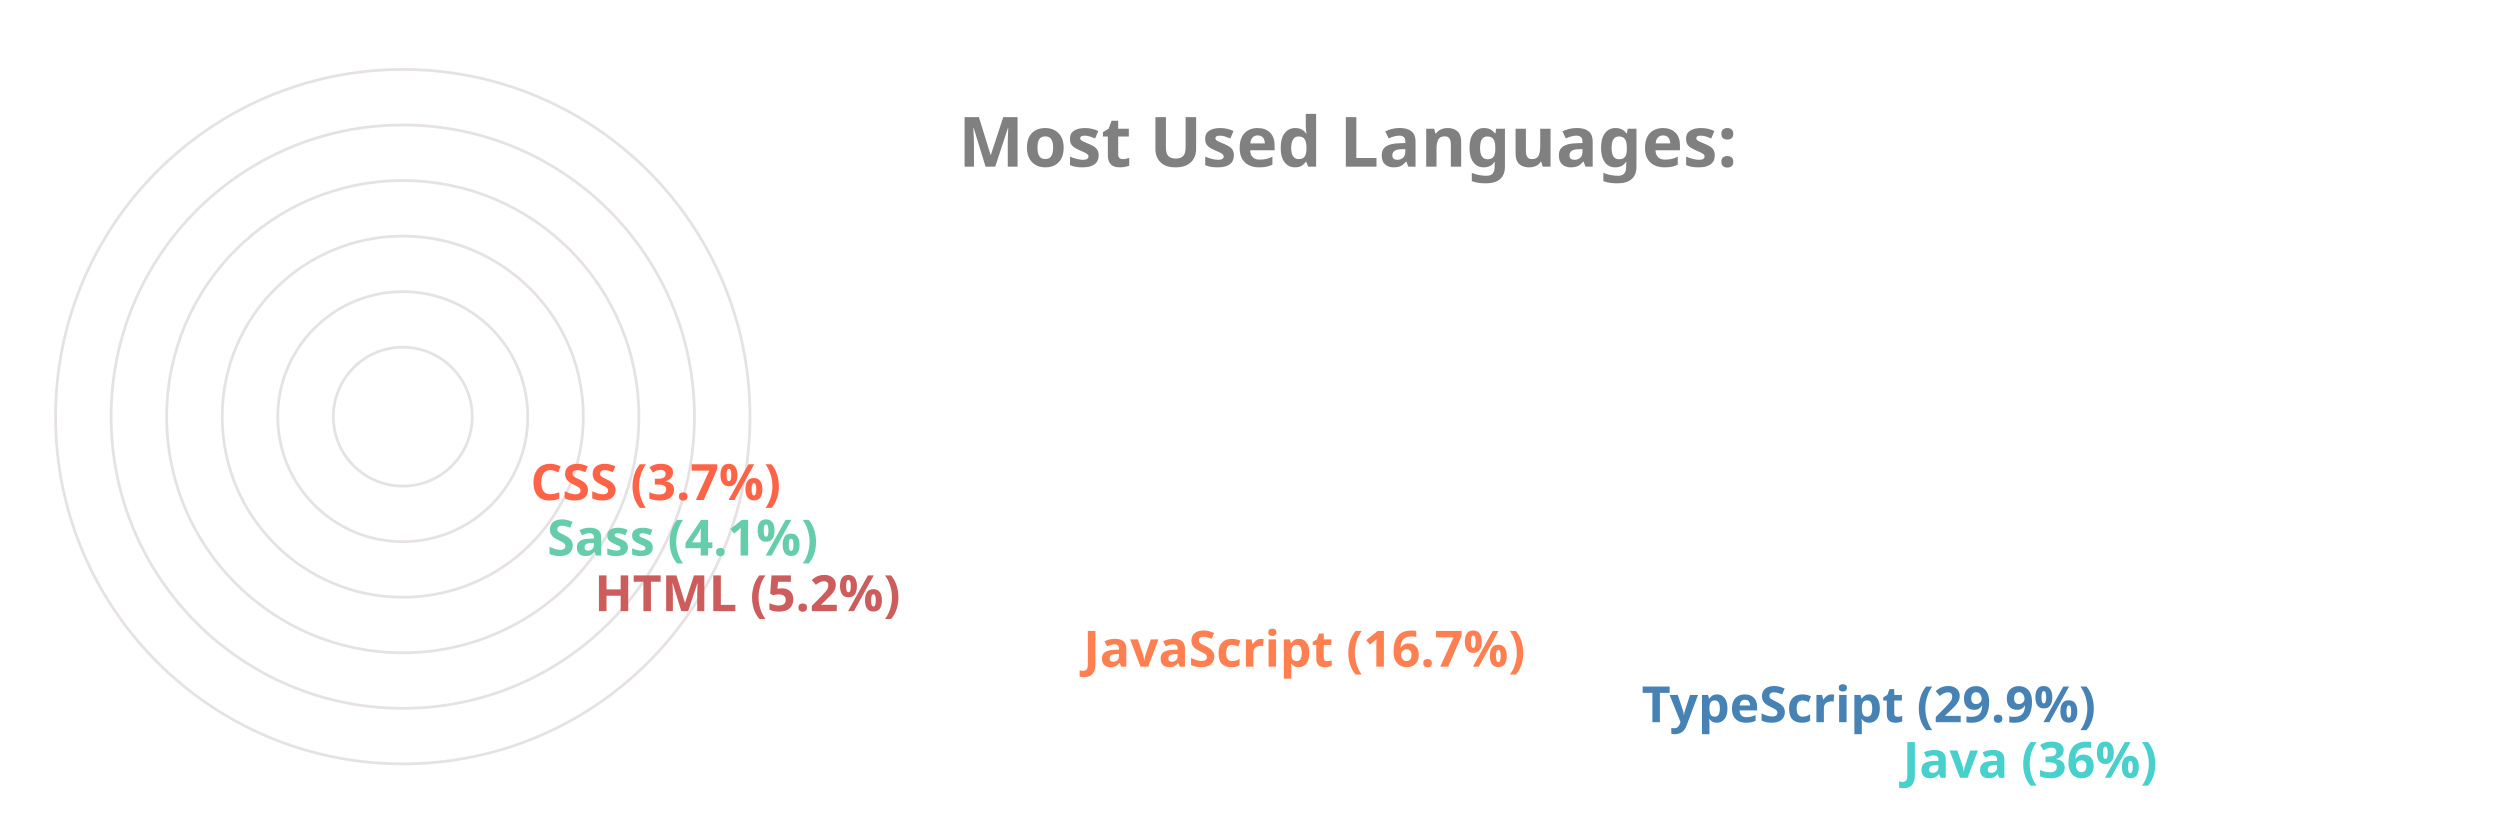
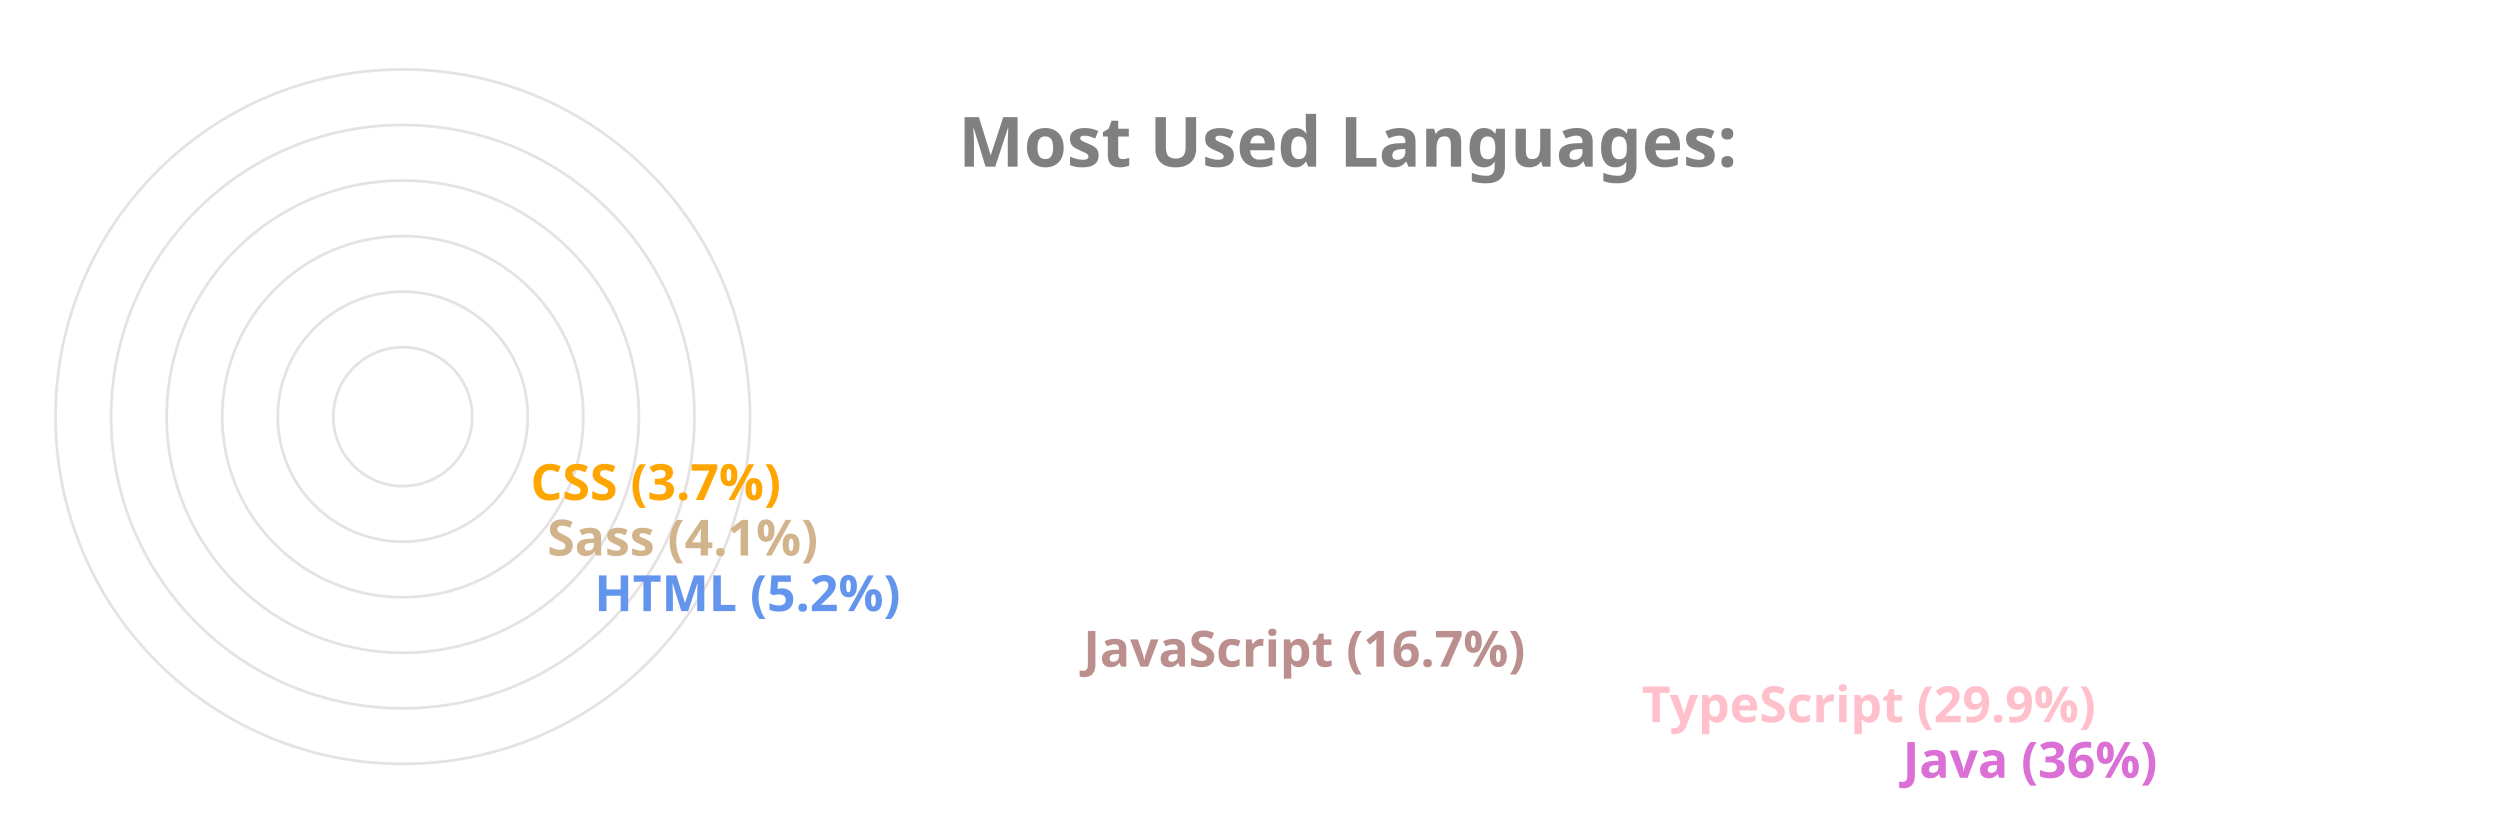
<svg xmlns="http://www.w3.org/2000/svg" viewBox="0 0 650 300" height="200px" width="600px">
  <style>
		.label {
			font: bold 25px sans-serif;
			color: #404040;
			-webkit-text-stroke: 1px white;
	  	}
		.name {
			font: bold 18px sans-serif;
			color: #404040;
	  	}

		.line {
			stroke-dasharray: 1000;
			stroke-dashoffset: 1000;
			animation: dash 3.5s ease-in-out forwards;	
			animation-iteration-count: infinite;
			animation-direction: alternate-reverse;
		}

		.path {
			stroke-dasharray: 1000;
			stroke-dashoffset: 1000;
			animation: dash 3.5s ease-in-out forwards;	
			animation-iteration-count: infinite;
			animation-direction: alternate-reverse;
		}
		  
		@keyframes dash {
			to {
				stroke-dashoffset: 0;
			}
		}

	</style>
  <g stroke="#E6E2E1" fill="none" stroke-width="1">
    <circle cx="20" cy="150" r="125" />
    <circle cx="20" cy="150" r="105" />
    <circle cx="20" cy="150" r="85" />
    <circle cx="20" cy="150" r="65" />
    <circle cx="20" cy="150" r="45" />
    <circle cx="20" cy="150" r="25" />
  </g>
  <g fill="none" stroke-width="20" class="line">
-     <line x2="550" y2="275" x1="20" y1="275" stroke="MediumTurquoise" />
-     <line x2="456" y2="255" x1="20" y1="255" stroke="SteelBlue" />
-     <line x2="255" y2="235" x1="20" y1="235" stroke="Coral" />
-     <line x2="79" y2="215" x1="20" y1="215" stroke="IndianRed" />
-     <line x2="62" y2="195" x1="20" y1="195" stroke="MediumAquaMarine" />
-     <line x2="56" y2="175" x1="20" y1="175" stroke="Tomato" />
+     <line x2="550" y2="275" x1="20" y1="275" stroke="Orchid" />
+     <line x2="456" y2="255" x1="20" y1="255" stroke="Pink" />
+     <line x2="255" y2="235" x1="20" y1="235" stroke="RosyBrown" />
+     <line x2="79" y2="215" x1="20" y1="215" stroke="CornflowerBlue" />
+     <line x2="62" y2="195" x1="20" y1="195" stroke="Tan" />
+     <line x2="56" y2="175" x1="20" y1="175" stroke="Orange" />
  </g>
  <g fill="none" stroke-width="20" stroke-linecap="round" class="path">
-     <path d="M 20 275 A 125 125 45 0 1 -81 76" stroke="MediumTurquoise" />
-     <path d="M 20 255 A 105 105 45 0 1 -70 97" stroke="SteelBlue" />
-     <path d="M 20 235 A 85 85 45 0 1 -61 125" stroke="Coral" />
-     <path d="M 20 215 A 65 65 45 0 1 -44 144" stroke="IndianRed" />
-     <path d="M 20 195 A 45 45 45 0 1 -24 146" stroke="MediumAquaMarine" />
-     <path d="M 20 175 A 25 25 45 0 1 -4 148" stroke="Tomato" />
+     <path d="M 20 275 A 125 125 45 0 1 -81 76" stroke="Orchid" />
+     <path d="M 20 255 A 105 105 45 0 1 -70 97" stroke="Pink" />
+     <path d="M 20 235 A 85 85 45 0 1 -61 125" stroke="RosyBrown" />
+     <path d="M 20 215 A 65 65 45 0 1 -44 144" stroke="CornflowerBlue" />
+     <path d="M 20 195 A 45 45 45 0 1 -24 146" stroke="Tan" />
+     <path d="M 20 175 A 25 25 45 0 1 -4 148" stroke="Orange" />
  </g>
  <g class="name">
-     <text x="560" y="280" fill="MediumTurquoise">Java (36%)</text>
-     <text x="466" y="260" fill="SteelBlue">TypeScript (29.9%)</text>
-     <text x="265" y="240" fill="Coral">JavaScript (16.7%)</text>
-     <text x="89" y="220" fill="IndianRed">HTML (5.2%)</text>
-     <text x="72" y="200" fill="MediumAquaMarine">Sass (4.1%)</text>
-     <text x="66" y="180" fill="Tomato">CSS (3.7%)</text>
+     <text x="560" y="280" fill="Orchid">Java (36%)</text>
+     <text x="466" y="260" fill="Pink">TypeScript (29.9%)</text>
+     <text x="265" y="240" fill="RosyBrown">JavaScript (16.7%)</text>
+     <text x="89" y="220" fill="CornflowerBlue">HTML (5.2%)</text>
+     <text x="72" y="200" fill="Tan">Sass (4.1%)</text>
+     <text x="66" y="180" fill="Orange">CSS (3.7%)</text>
  </g>
  <g class="label">
    <text x="220" y="60" fill="grey">Most Used Languages:</text>
  </g>
</svg>
